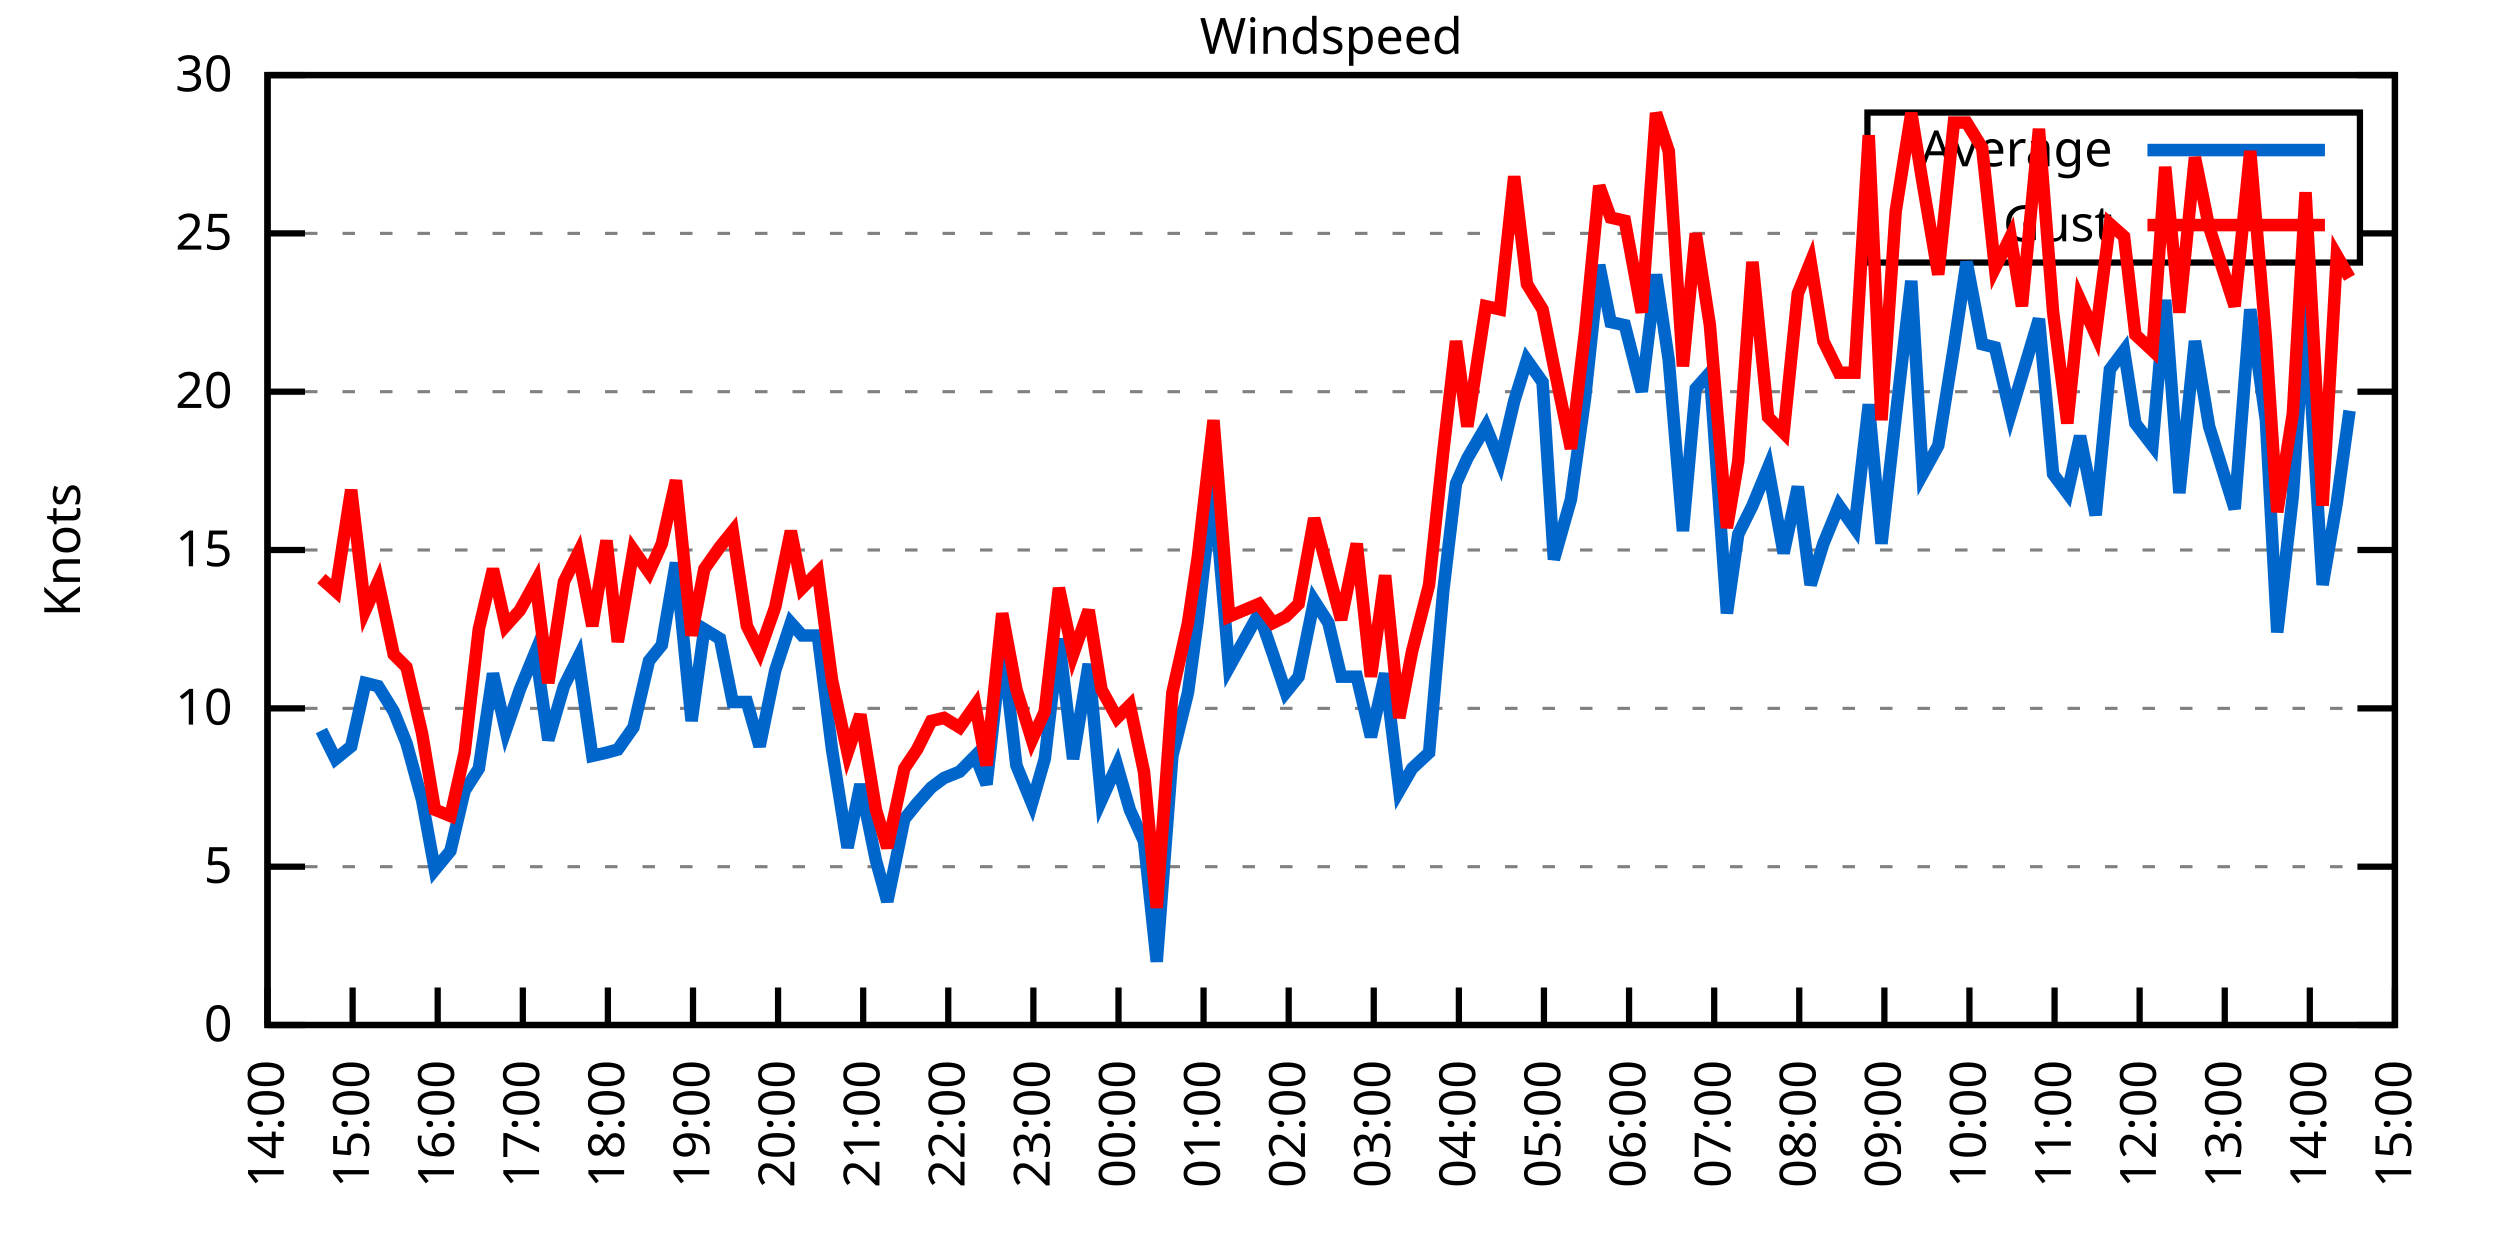
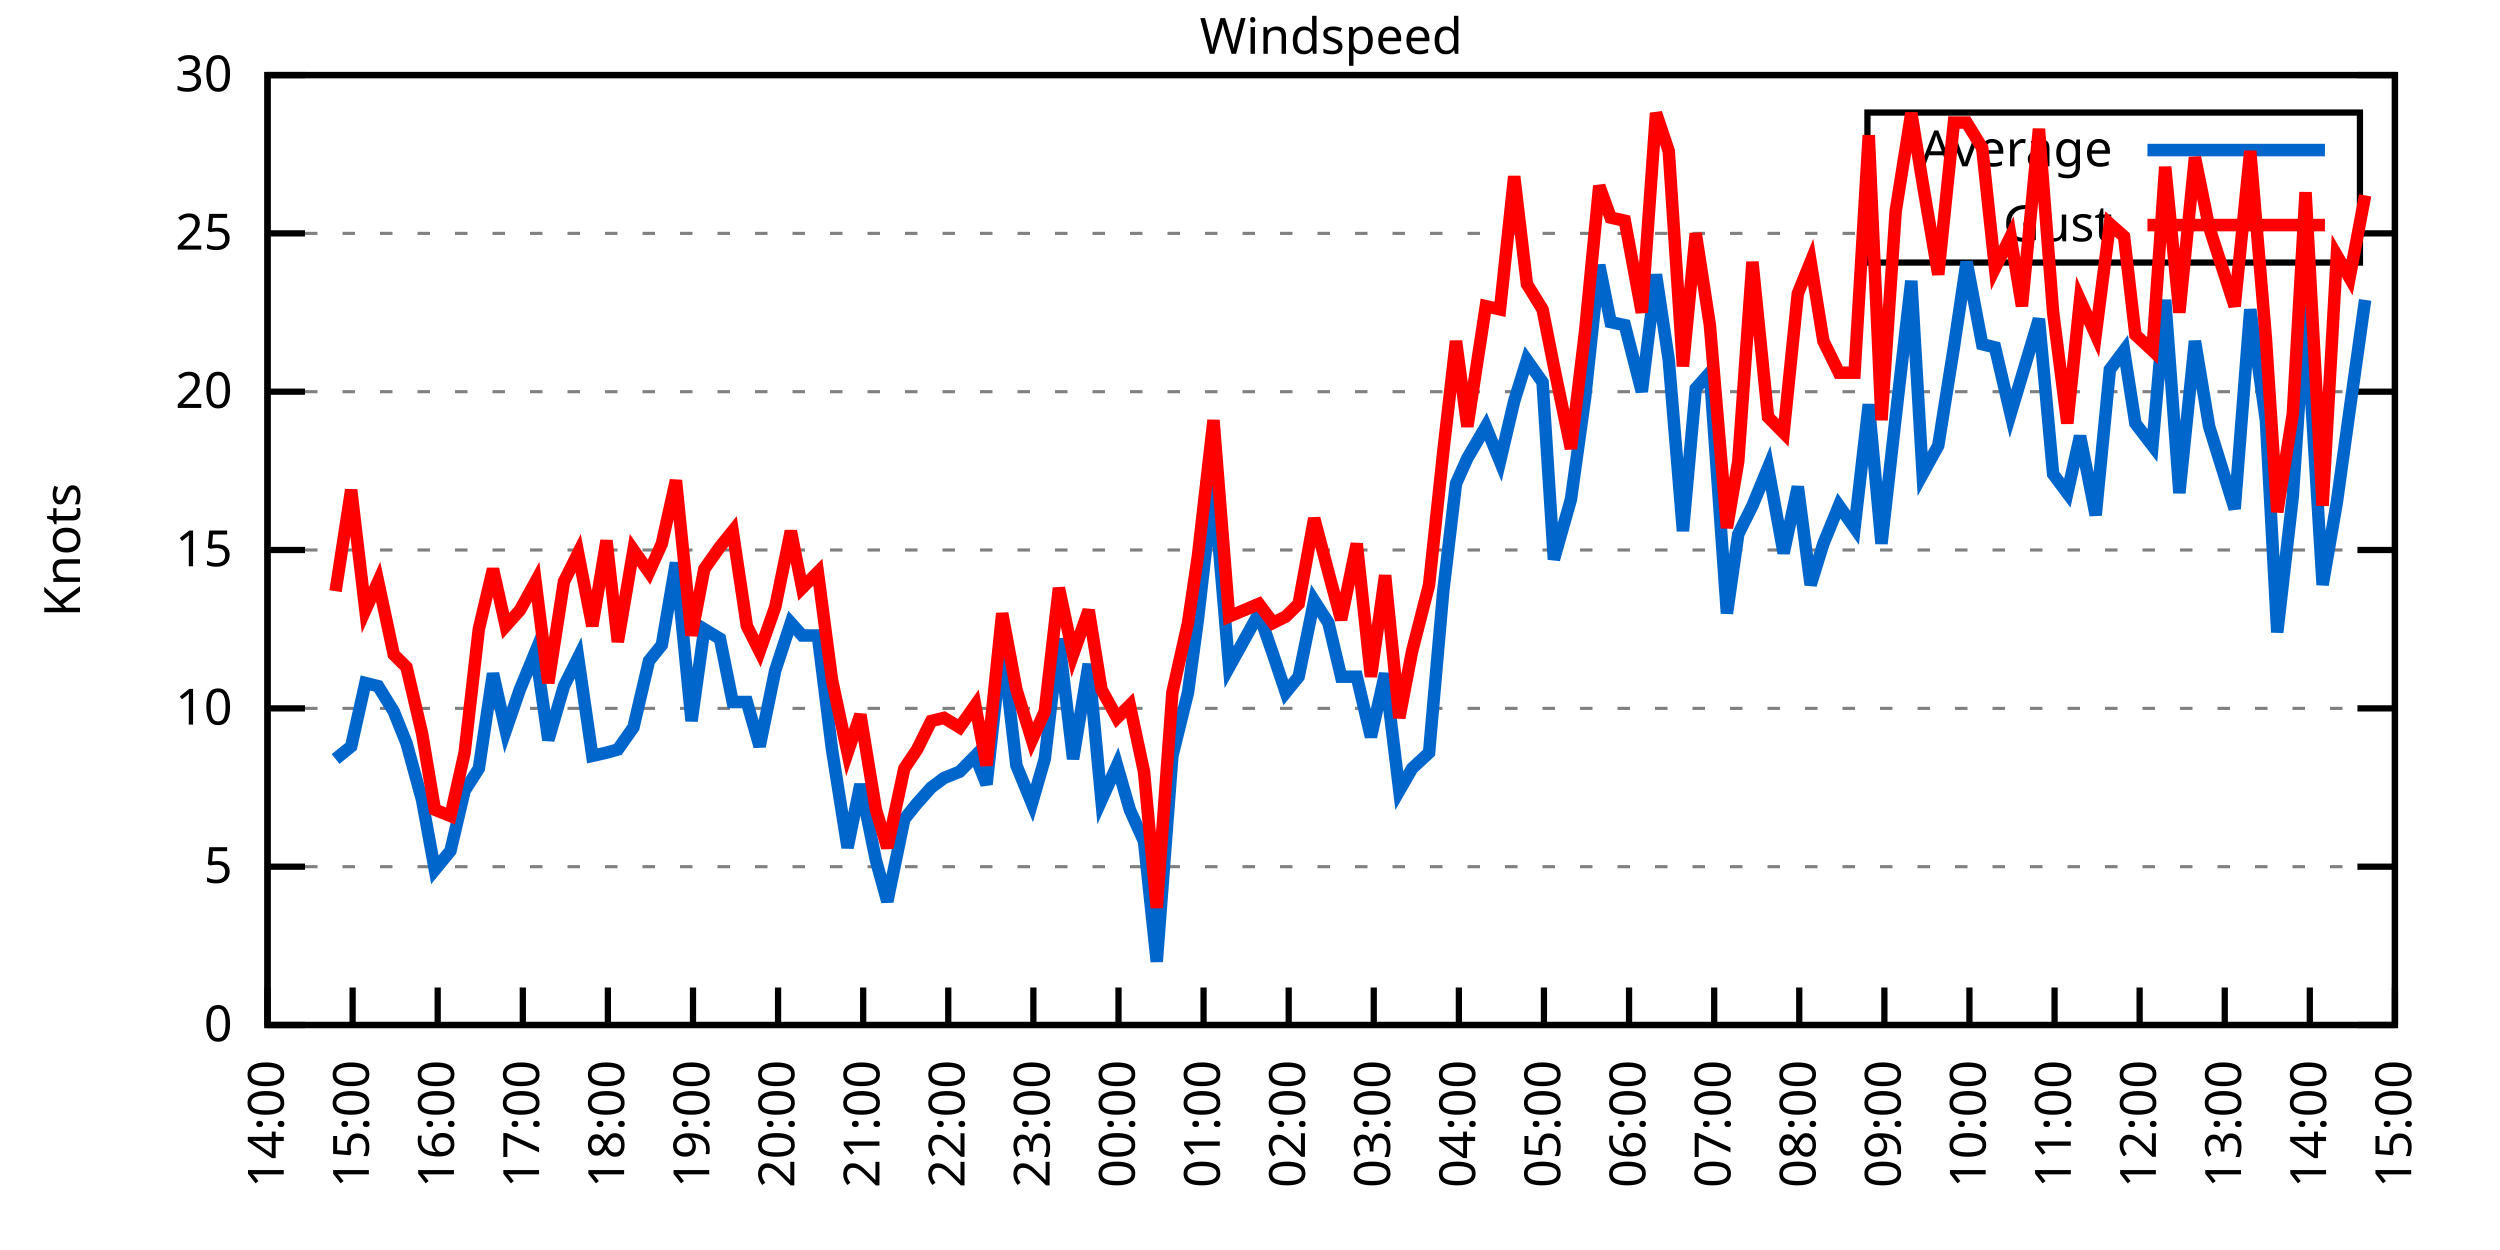
<svg xmlns="http://www.w3.org/2000/svg" xmlns:xlink="http://www.w3.org/1999/xlink" width="400" height="200" viewBox="0 0 400 200">
  <g id="gnuplot_canvas">
    <rect x="0" y="0" width="400" height="200" fill="none" />
    <defs>
      <circle id="gpDot" r="0.5" stroke-width="0.5" stroke="currentColor" />
      <path id="gpPt0" stroke-width="0.333" stroke="currentColor" d="M-1,0 h2 M0,-1 v2" />
      <path id="gpPt1" stroke-width="0.333" stroke="currentColor" d="M-1,-1 L1,1 M1,-1 L-1,1" />
      <path id="gpPt2" stroke-width="0.333" stroke="currentColor" d="M-1,0 L1,0 M0,-1 L0,1 M-1,-1 L1,1 M-1,1 L1,-1" />
      <rect id="gpPt3" stroke-width="0.333" stroke="currentColor" x="-1" y="-1" width="2" height="2" />
      <rect id="gpPt4" stroke-width="0.333" stroke="currentColor" fill="currentColor" x="-1" y="-1" width="2" height="2" />
      <circle id="gpPt5" stroke-width="0.333" stroke="currentColor" cx="0" cy="0" r="1" />
      <use xlink:href="#gpPt5" id="gpPt6" fill="currentColor" stroke="none" />
      <path id="gpPt7" stroke-width="0.333" stroke="currentColor" d="M0,-1.33 L-1.33,0.67 L1.33,0.67 z" />
      <use xlink:href="#gpPt7" id="gpPt8" fill="currentColor" stroke="none" />
      <use xlink:href="#gpPt7" id="gpPt9" stroke="currentColor" transform="rotate(180)" />
      <use xlink:href="#gpPt9" id="gpPt10" fill="currentColor" stroke="none" />
      <use xlink:href="#gpPt3" id="gpPt11" stroke="currentColor" transform="rotate(45)" />
      <use xlink:href="#gpPt11" id="gpPt12" fill="currentColor" stroke="none" />
      <path id="gpPt13" stroke-width="0.333" stroke="currentColor" d="M0,1.330 L1.265,0.411 L0.782,-1.067 L-0.782,-1.076 L-1.265,0.411 z" />
      <use xlink:href="#gpPt13" id="gpPt14" fill="currentColor" stroke="none" />
      <filter id="textbox" filterUnits="objectBoundingBox" x="0" y="0" height="1" width="1">
        <feFlood flood-color="white" flood-opacity="1" result="bgnd" />
        <feComposite in="SourceGraphic" in2="bgnd" operator="atop" />
      </filter>
      <filter id="greybox" filterUnits="objectBoundingBox" x="0" y="0" height="1" width="1">
        <feFlood flood-color="lightgrey" flood-opacity="1" result="grey" />
        <feComposite in="SourceGraphic" in2="grey" operator="atop" />
      </filter>
    </defs>
    <g fill="none" color="white" stroke="currentColor" stroke-width="1.00" stroke-linecap="butt" stroke-linejoin="miter">
</g>
    <g fill="none" color="black" stroke="currentColor" stroke-width="1.00" stroke-linecap="butt" stroke-linejoin="miter">
      <g stroke="none" shape-rendering="crispEdges">
        <polygon fill="rgb(255, 255, 255)" points="42.80,164.00 383.18,164.00 383.18,12.02 42.80,12.02 " />
      </g>
    </g>
    <g fill="none" color="black" stroke="currentColor" stroke-width="1.00" stroke-linecap="butt" stroke-linejoin="miter">
</g>
    <g fill="none" color="black" stroke="black" stroke-width="0.50" stroke-linecap="butt" stroke-linejoin="miter">
</g>
    <g fill="none" color="gray" stroke="currentColor" stroke-width="0.50" stroke-linecap="butt" stroke-linejoin="miter">
      <path stroke="gray" stroke-dasharray="2,4" class="gridline" d="M42.80,164.00 L383.19,164.00  " />
    </g>
    <g fill="none" color="gray" stroke="gray" stroke-width="1.00" stroke-linecap="butt" stroke-linejoin="miter">
</g>
    <g fill="none" color="black" stroke="currentColor" stroke-width="1.00" stroke-linecap="butt" stroke-linejoin="miter">
      <path stroke="black" d="M42.80,164.00 L48.80,164.00 M383.19,164.00 L377.19,164.00  " />
      <g transform="translate(37.20,166.60)" stroke="none" fill="black" font-family="Sans" font-size="8.00" text-anchor="end">
        <text>
          <tspan font-family="Sans"> 0</tspan>
        </text>
      </g>
    </g>
    <g fill="none" color="black" stroke="currentColor" stroke-width="1.00" stroke-linecap="butt" stroke-linejoin="miter">
</g>
    <g fill="none" color="black" stroke="black" stroke-width="0.50" stroke-linecap="butt" stroke-linejoin="miter">
</g>
    <g fill="none" color="gray" stroke="currentColor" stroke-width="0.50" stroke-linecap="butt" stroke-linejoin="miter">
      <path stroke="gray" stroke-dasharray="2,4" class="gridline" d="M42.80,138.67 L383.19,138.67  " />
    </g>
    <g fill="none" color="gray" stroke="gray" stroke-width="1.00" stroke-linecap="butt" stroke-linejoin="miter">
</g>
    <g fill="none" color="black" stroke="currentColor" stroke-width="1.00" stroke-linecap="butt" stroke-linejoin="miter">
      <path stroke="black" d="M42.80,138.67 L48.80,138.67 M383.19,138.67 L377.19,138.67  " />
      <g transform="translate(37.20,141.27)" stroke="none" fill="black" font-family="Sans" font-size="8.00" text-anchor="end">
        <text>
          <tspan font-family="Sans"> 5</tspan>
        </text>
      </g>
    </g>
    <g fill="none" color="black" stroke="currentColor" stroke-width="1.00" stroke-linecap="butt" stroke-linejoin="miter">
</g>
    <g fill="none" color="black" stroke="black" stroke-width="0.50" stroke-linecap="butt" stroke-linejoin="miter">
</g>
    <g fill="none" color="gray" stroke="currentColor" stroke-width="0.50" stroke-linecap="butt" stroke-linejoin="miter">
      <path stroke="gray" stroke-dasharray="2,4" class="gridline" d="M42.80,113.34 L383.19,113.34  " />
    </g>
    <g fill="none" color="gray" stroke="gray" stroke-width="1.00" stroke-linecap="butt" stroke-linejoin="miter">
</g>
    <g fill="none" color="black" stroke="currentColor" stroke-width="1.00" stroke-linecap="butt" stroke-linejoin="miter">
      <path stroke="black" d="M42.80,113.34 L48.80,113.34 M383.19,113.34 L377.19,113.34  " />
      <g transform="translate(37.20,115.94)" stroke="none" fill="black" font-family="Sans" font-size="8.00" text-anchor="end">
        <text>
          <tspan font-family="Sans"> 10</tspan>
        </text>
      </g>
    </g>
    <g fill="none" color="black" stroke="currentColor" stroke-width="1.00" stroke-linecap="butt" stroke-linejoin="miter">
</g>
    <g fill="none" color="black" stroke="black" stroke-width="0.50" stroke-linecap="butt" stroke-linejoin="miter">
</g>
    <g fill="none" color="gray" stroke="currentColor" stroke-width="0.50" stroke-linecap="butt" stroke-linejoin="miter">
      <path stroke="gray" stroke-dasharray="2,4" class="gridline" d="M42.80,88.00 L383.19,88.00  " />
    </g>
    <g fill="none" color="gray" stroke="gray" stroke-width="1.00" stroke-linecap="butt" stroke-linejoin="miter">
</g>
    <g fill="none" color="black" stroke="currentColor" stroke-width="1.00" stroke-linecap="butt" stroke-linejoin="miter">
      <path stroke="black" d="M42.80,88.00 L48.80,88.00 M383.19,88.00 L377.19,88.00  " />
      <g transform="translate(37.20,90.60)" stroke="none" fill="black" font-family="Sans" font-size="8.00" text-anchor="end">
        <text>
          <tspan font-family="Sans"> 15</tspan>
        </text>
      </g>
    </g>
    <g fill="none" color="black" stroke="currentColor" stroke-width="1.00" stroke-linecap="butt" stroke-linejoin="miter">
</g>
    <g fill="none" color="black" stroke="black" stroke-width="0.50" stroke-linecap="butt" stroke-linejoin="miter">
</g>
    <g fill="none" color="gray" stroke="currentColor" stroke-width="0.50" stroke-linecap="butt" stroke-linejoin="miter">
      <path stroke="gray" stroke-dasharray="2,4" class="gridline" d="M42.80,62.67 L383.19,62.67  " />
    </g>
    <g fill="none" color="gray" stroke="gray" stroke-width="1.00" stroke-linecap="butt" stroke-linejoin="miter">
</g>
    <g fill="none" color="black" stroke="currentColor" stroke-width="1.00" stroke-linecap="butt" stroke-linejoin="miter">
      <path stroke="black" d="M42.80,62.67 L48.80,62.67 M383.19,62.67 L377.19,62.67  " />
      <g transform="translate(37.20,65.27)" stroke="none" fill="black" font-family="Sans" font-size="8.00" text-anchor="end">
        <text>
          <tspan font-family="Sans"> 20</tspan>
        </text>
      </g>
    </g>
    <g fill="none" color="black" stroke="currentColor" stroke-width="1.00" stroke-linecap="butt" stroke-linejoin="miter">
</g>
    <g fill="none" color="black" stroke="black" stroke-width="0.50" stroke-linecap="butt" stroke-linejoin="miter">
</g>
    <g fill="none" color="gray" stroke="currentColor" stroke-width="0.50" stroke-linecap="butt" stroke-linejoin="miter">
      <path stroke="gray" stroke-dasharray="2,4" class="gridline" d="M42.80,37.34 L298.79,37.34 M377.59,37.34 L383.19,37.34  " />
    </g>
    <g fill="none" color="gray" stroke="gray" stroke-width="1.00" stroke-linecap="butt" stroke-linejoin="miter">
</g>
    <g fill="none" color="black" stroke="currentColor" stroke-width="1.00" stroke-linecap="butt" stroke-linejoin="miter">
      <path stroke="black" d="M42.80,37.34 L48.80,37.34 M383.19,37.34 L377.19,37.34  " />
      <g transform="translate(37.20,39.94)" stroke="none" fill="black" font-family="Sans" font-size="8.00" text-anchor="end">
        <text>
          <tspan font-family="Sans"> 25</tspan>
        </text>
      </g>
    </g>
    <g fill="none" color="black" stroke="currentColor" stroke-width="1.00" stroke-linecap="butt" stroke-linejoin="miter">
</g>
    <g fill="none" color="black" stroke="black" stroke-width="0.50" stroke-linecap="butt" stroke-linejoin="miter">
</g>
    <g fill="none" color="gray" stroke="currentColor" stroke-width="0.50" stroke-linecap="butt" stroke-linejoin="miter">
      <path stroke="gray" stroke-dasharray="2,4" class="gridline" d="M42.80,12.01 L383.19,12.01  " />
    </g>
    <g fill="none" color="gray" stroke="gray" stroke-width="1.00" stroke-linecap="butt" stroke-linejoin="miter">
</g>
    <g fill="none" color="black" stroke="currentColor" stroke-width="1.00" stroke-linecap="butt" stroke-linejoin="miter">
      <path stroke="black" d="M42.80,12.01 L48.80,12.01 M383.19,12.01 L377.19,12.01  " />
      <g transform="translate(37.20,14.61)" stroke="none" fill="black" font-family="Sans" font-size="8.00" text-anchor="end">
        <text>
          <tspan font-family="Sans"> 30</tspan>
        </text>
      </g>
    </g>
    <g fill="none" color="black" stroke="currentColor" stroke-width="1.00" stroke-linecap="butt" stroke-linejoin="miter">
      <path stroke="black" d="M42.80,164.00 L42.80,158.00  " />
      <g transform="translate(45.40,169.60) rotate(270.00)" stroke="none" fill="black" font-family="Sans" font-size="8.00" text-anchor="end">
        <text>
          <tspan font-family="Sans">14:00</tspan>
        </text>
      </g>
    </g>
    <g fill="none" color="black" stroke="currentColor" stroke-width="1.00" stroke-linecap="butt" stroke-linejoin="miter">
      <path stroke="black" d="M56.42,164.00 L56.42,158.00  " />
      <g transform="translate(59.02,169.60) rotate(270.00)" stroke="none" fill="black" font-family="Sans" font-size="8.00" text-anchor="end">
        <text>
          <tspan font-family="Sans">15:00</tspan>
        </text>
      </g>
    </g>
    <g fill="none" color="black" stroke="currentColor" stroke-width="1.00" stroke-linecap="butt" stroke-linejoin="miter">
      <path stroke="black" d="M70.03,164.00 L70.03,158.00  " />
      <g transform="translate(72.63,169.60) rotate(270.00)" stroke="none" fill="black" font-family="Sans" font-size="8.00" text-anchor="end">
        <text>
          <tspan font-family="Sans">16:00</tspan>
        </text>
      </g>
    </g>
    <g fill="none" color="black" stroke="currentColor" stroke-width="1.00" stroke-linecap="butt" stroke-linejoin="miter">
      <path stroke="black" d="M83.65,164.00 L83.65,158.00  " />
      <g transform="translate(86.25,169.60) rotate(270.00)" stroke="none" fill="black" font-family="Sans" font-size="8.00" text-anchor="end">
        <text>
          <tspan font-family="Sans">17:00</tspan>
        </text>
      </g>
    </g>
    <g fill="none" color="black" stroke="currentColor" stroke-width="1.00" stroke-linecap="butt" stroke-linejoin="miter">
      <path stroke="black" d="M97.26,164.00 L97.26,158.00  " />
      <g transform="translate(99.86,169.60) rotate(270.00)" stroke="none" fill="black" font-family="Sans" font-size="8.00" text-anchor="end">
        <text>
          <tspan font-family="Sans">18:00</tspan>
        </text>
      </g>
    </g>
    <g fill="none" color="black" stroke="currentColor" stroke-width="1.00" stroke-linecap="butt" stroke-linejoin="miter">
      <path stroke="black" d="M110.88,164.00 L110.88,158.00  " />
      <g transform="translate(113.48,169.60) rotate(270.00)" stroke="none" fill="black" font-family="Sans" font-size="8.00" text-anchor="end">
        <text>
          <tspan font-family="Sans">19:00</tspan>
        </text>
      </g>
    </g>
    <g fill="none" color="black" stroke="currentColor" stroke-width="1.00" stroke-linecap="butt" stroke-linejoin="miter">
      <path stroke="black" d="M124.49,164.00 L124.49,158.00  " />
      <g transform="translate(127.09,169.60) rotate(270.00)" stroke="none" fill="black" font-family="Sans" font-size="8.00" text-anchor="end">
        <text>
          <tspan font-family="Sans">20:00</tspan>
        </text>
      </g>
    </g>
    <g fill="none" color="black" stroke="currentColor" stroke-width="1.00" stroke-linecap="butt" stroke-linejoin="miter">
      <path stroke="black" d="M138.11,164.00 L138.11,158.00  " />
      <g transform="translate(140.71,169.60) rotate(270.00)" stroke="none" fill="black" font-family="Sans" font-size="8.00" text-anchor="end">
        <text>
          <tspan font-family="Sans">21:00</tspan>
        </text>
      </g>
    </g>
    <g fill="none" color="black" stroke="currentColor" stroke-width="1.00" stroke-linecap="butt" stroke-linejoin="miter">
      <path stroke="black" d="M151.72,164.00 L151.72,158.00  " />
      <g transform="translate(154.32,169.60) rotate(270.00)" stroke="none" fill="black" font-family="Sans" font-size="8.00" text-anchor="end">
        <text>
          <tspan font-family="Sans">22:00</tspan>
        </text>
      </g>
    </g>
    <g fill="none" color="black" stroke="currentColor" stroke-width="1.00" stroke-linecap="butt" stroke-linejoin="miter">
      <path stroke="black" d="M165.34,164.00 L165.34,158.00  " />
      <g transform="translate(167.94,169.60) rotate(270.00)" stroke="none" fill="black" font-family="Sans" font-size="8.00" text-anchor="end">
        <text>
          <tspan font-family="Sans">23:00</tspan>
        </text>
      </g>
    </g>
    <g fill="none" color="black" stroke="currentColor" stroke-width="1.00" stroke-linecap="butt" stroke-linejoin="miter">
      <path stroke="black" d="M178.96,164.00 L178.96,158.00  " />
      <g transform="translate(181.56,169.60) rotate(270.00)" stroke="none" fill="black" font-family="Sans" font-size="8.00" text-anchor="end">
        <text>
          <tspan font-family="Sans">00:00</tspan>
        </text>
      </g>
    </g>
    <g fill="none" color="black" stroke="currentColor" stroke-width="1.00" stroke-linecap="butt" stroke-linejoin="miter">
      <path stroke="black" d="M192.57,164.00 L192.57,158.00  " />
      <g transform="translate(195.17,169.60) rotate(270.00)" stroke="none" fill="black" font-family="Sans" font-size="8.00" text-anchor="end">
        <text>
          <tspan font-family="Sans">01:00</tspan>
        </text>
      </g>
    </g>
    <g fill="none" color="black" stroke="currentColor" stroke-width="1.00" stroke-linecap="butt" stroke-linejoin="miter">
      <path stroke="black" d="M206.19,164.00 L206.19,158.00  " />
      <g transform="translate(208.79,169.60) rotate(270.00)" stroke="none" fill="black" font-family="Sans" font-size="8.00" text-anchor="end">
        <text>
          <tspan font-family="Sans">02:00</tspan>
        </text>
      </g>
    </g>
    <g fill="none" color="black" stroke="currentColor" stroke-width="1.00" stroke-linecap="butt" stroke-linejoin="miter">
      <path stroke="black" d="M219.80,164.00 L219.80,158.00  " />
      <g transform="translate(222.40,169.60) rotate(270.00)" stroke="none" fill="black" font-family="Sans" font-size="8.00" text-anchor="end">
        <text>
          <tspan font-family="Sans">03:00</tspan>
        </text>
      </g>
    </g>
    <g fill="none" color="black" stroke="currentColor" stroke-width="1.00" stroke-linecap="butt" stroke-linejoin="miter">
      <path stroke="black" d="M233.42,164.00 L233.42,158.00  " />
      <g transform="translate(236.02,169.60) rotate(270.00)" stroke="none" fill="black" font-family="Sans" font-size="8.00" text-anchor="end">
        <text>
          <tspan font-family="Sans">04:00</tspan>
        </text>
      </g>
    </g>
    <g fill="none" color="black" stroke="currentColor" stroke-width="1.00" stroke-linecap="butt" stroke-linejoin="miter">
      <path stroke="black" d="M247.03,164.00 L247.03,158.00  " />
      <g transform="translate(249.63,169.60) rotate(270.00)" stroke="none" fill="black" font-family="Sans" font-size="8.00" text-anchor="end">
        <text>
          <tspan font-family="Sans">05:00</tspan>
        </text>
      </g>
    </g>
    <g fill="none" color="black" stroke="currentColor" stroke-width="1.00" stroke-linecap="butt" stroke-linejoin="miter">
      <path stroke="black" d="M260.65,164.00 L260.65,158.00  " />
      <g transform="translate(263.25,169.60) rotate(270.00)" stroke="none" fill="black" font-family="Sans" font-size="8.00" text-anchor="end">
        <text>
          <tspan font-family="Sans">06:00</tspan>
        </text>
      </g>
    </g>
    <g fill="none" color="black" stroke="currentColor" stroke-width="1.00" stroke-linecap="butt" stroke-linejoin="miter">
      <path stroke="black" d="M274.27,164.00 L274.27,158.00  " />
      <g transform="translate(276.87,169.60) rotate(270.00)" stroke="none" fill="black" font-family="Sans" font-size="8.00" text-anchor="end">
        <text>
          <tspan font-family="Sans">07:00</tspan>
        </text>
      </g>
    </g>
    <g fill="none" color="black" stroke="currentColor" stroke-width="1.00" stroke-linecap="butt" stroke-linejoin="miter">
      <path stroke="black" d="M287.88,164.00 L287.88,158.00  " />
      <g transform="translate(290.48,169.60) rotate(270.00)" stroke="none" fill="black" font-family="Sans" font-size="8.00" text-anchor="end">
        <text>
          <tspan font-family="Sans">08:00</tspan>
        </text>
      </g>
    </g>
    <g fill="none" color="black" stroke="currentColor" stroke-width="1.00" stroke-linecap="butt" stroke-linejoin="miter">
      <path stroke="black" d="M301.50,164.00 L301.50,158.00  " />
      <g transform="translate(304.10,169.60) rotate(270.00)" stroke="none" fill="black" font-family="Sans" font-size="8.00" text-anchor="end">
        <text>
          <tspan font-family="Sans">09:00</tspan>
        </text>
      </g>
    </g>
    <g fill="none" color="black" stroke="currentColor" stroke-width="1.00" stroke-linecap="butt" stroke-linejoin="miter">
      <path stroke="black" d="M315.11,164.00 L315.11,158.00  " />
      <g transform="translate(317.71,169.60) rotate(270.00)" stroke="none" fill="black" font-family="Sans" font-size="8.00" text-anchor="end">
        <text>
          <tspan font-family="Sans">10:00</tspan>
        </text>
      </g>
    </g>
    <g fill="none" color="black" stroke="currentColor" stroke-width="1.00" stroke-linecap="butt" stroke-linejoin="miter">
      <path stroke="black" d="M328.73,164.00 L328.73,158.00  " />
      <g transform="translate(331.33,169.60) rotate(270.00)" stroke="none" fill="black" font-family="Sans" font-size="8.00" text-anchor="end">
        <text>
          <tspan font-family="Sans">11:00</tspan>
        </text>
      </g>
    </g>
    <g fill="none" color="black" stroke="currentColor" stroke-width="1.00" stroke-linecap="butt" stroke-linejoin="miter">
      <path stroke="black" d="M342.34,164.00 L342.34,158.00  " />
      <g transform="translate(344.94,169.60) rotate(270.00)" stroke="none" fill="black" font-family="Sans" font-size="8.00" text-anchor="end">
        <text>
          <tspan font-family="Sans">12:00</tspan>
        </text>
      </g>
    </g>
    <g fill="none" color="black" stroke="currentColor" stroke-width="1.00" stroke-linecap="butt" stroke-linejoin="miter">
      <path stroke="black" d="M355.96,164.00 L355.96,158.00  " />
      <g transform="translate(358.56,169.60) rotate(270.00)" stroke="none" fill="black" font-family="Sans" font-size="8.00" text-anchor="end">
        <text>
          <tspan font-family="Sans">13:00</tspan>
        </text>
      </g>
    </g>
    <g fill="none" color="black" stroke="currentColor" stroke-width="1.00" stroke-linecap="butt" stroke-linejoin="miter">
      <path stroke="black" d="M369.57,164.00 L369.57,158.00  " />
      <g transform="translate(372.17,169.60) rotate(270.00)" stroke="none" fill="black" font-family="Sans" font-size="8.00" text-anchor="end">
        <text>
          <tspan font-family="Sans">14:00</tspan>
        </text>
      </g>
    </g>
    <g fill="none" color="black" stroke="currentColor" stroke-width="1.00" stroke-linecap="butt" stroke-linejoin="miter">
      <path stroke="black" d="M383.19,164.00 L383.19,158.00  " />
      <g transform="translate(385.79,169.60) rotate(270.00)" stroke="none" fill="black" font-family="Sans" font-size="8.00" text-anchor="end">
        <text>
          <tspan font-family="Sans">15:00</tspan>
        </text>
      </g>
    </g>
    <g fill="none" color="black" stroke="currentColor" stroke-width="1.00" stroke-linecap="butt" stroke-linejoin="miter">
</g>
    <g fill="none" color="black" stroke="currentColor" stroke-width="1.00" stroke-linecap="butt" stroke-linejoin="miter">
      <path stroke="black" d="M42.80,12.01 L42.80,164.00 L383.19,164.00 L383.19,12.01 L42.80,12.01 Z  " />
    </g>
    <g fill="none" color="black" stroke="currentColor" stroke-width="1.00" stroke-linecap="butt" stroke-linejoin="miter">
</g>
    <g fill="none" color="black" stroke="currentColor" stroke-width="1.00" stroke-linecap="butt" stroke-linejoin="miter">
      <path stroke="black" d="M298.79,42.01 L298.79,18.01 L377.59,18.01 L377.59,42.01 L298.79,42.01 Z  " />
    </g>
    <g id="Windspeed_plot_1">
      <g fill="none" color="white" stroke="black" stroke-width="2.00" stroke-linecap="butt" stroke-linejoin="miter">
</g>
      <g fill="none" color="black" stroke="currentColor" stroke-width="2.00" stroke-linecap="butt" stroke-linejoin="miter">
        <g transform="translate(337.99,26.61)" stroke="none" fill="black" font-family="Sans" font-size="8.00" text-anchor="end">
          <text>
            <tspan font-family="Sans">Average</tspan>
          </text>
        </g>
      </g>
      <g fill="none" color="black" stroke="currentColor" stroke-width="2.00" stroke-linecap="butt" stroke-linejoin="miter">
-         <path stroke="rgb(  0, 102, 204)" d="M343.59,24.01 L371.99,24.01 M51.42,116.88 L53.69,121.44 L56.19,119.42 L58.46,109.28 L60.50,109.79 L63.00,113.84   L65.04,118.91 L67.54,128.03 L69.58,139.17 L72.07,136.14 L74.34,126.51 L76.61,122.96 L78.88,107.76 L80.92,116.88   L83.19,110.30 L85.69,104.22 L87.73,118.40 L90.23,109.79 L92.50,105.23 L94.77,120.94 L97.04,120.43 L98.85,119.92   L101.35,116.38 L103.84,105.74 L105.89,103.20 L108.15,90.03 L110.65,115.36 L112.69,100.67 L115.19,102.19 L117.23,112.32   L119.50,112.32 L121.54,119.42 L124.04,107.26 L126.54,99.66 L128.35,101.68 L130.85,101.68 L133.12,119.92 L135.61,135.63   L137.66,125.50 L140.15,137.66 L141.97,144.24 L144.69,131.07 L146.73,128.54 L149.00,126.00 L151.04,124.48 L153.54,123.47   L156.04,120.94 L157.85,125.50 L160.35,102.70 L162.62,122.46 L165.11,128.54 L167.16,121.44 L169.43,102.19 L171.69,121.44   L174.19,106.24 L176.23,128.03 L178.73,122.46 L180.77,129.55 L183.04,134.62 L185.08,153.87 L187.58,120.94 L190.08,110.80   L191.66,99.15 L194.16,77.37 L196.66,106.75 L201.42,98.14 L203.69,104.72 L205.73,110.80 L207.78,108.27 L210.27,96.11   L212.54,99.66 L214.58,108.27 L217.08,108.27 L219.35,117.90 L221.62,107.76 L223.89,126.51 L225.93,122.96 L228.65,120.43   L230.92,94.59 L232.96,77.37 L234.78,73.31 L237.73,68.25 L240.00,73.82 L242.27,64.19 L244.31,57.61 L246.81,61.15   L248.62,89.52 L251.35,79.90 L253.61,63.69 L255.88,42.41 L257.70,51.53 L259.97,52.03 L262.69,62.67 L264.96,43.93   L267.00,57.61 L269.27,84.97 L271.32,62.17 L273.58,59.63 L276.31,98.14 L278.12,85.47 L280.39,80.91 L282.89,74.83   L285.38,88.51 L287.65,77.87 L289.70,93.58 L291.74,86.99 L294.23,80.91 L296.73,84.46 L299.00,64.70 L301.04,86.99   L303.31,66.73 L305.81,44.94 L307.62,75.85 L310.12,71.29 L312.62,55.58 L314.66,41.90 L317.15,55.07 L319.20,55.58   L321.69,66.22 L323.51,60.14 L326.23,51.02 L328.50,75.85 L330.77,78.89 L332.81,69.77 L335.31,82.43 L337.58,59.13   L339.85,56.09 L341.66,67.74 L344.39,71.29 L346.43,47.98 L348.70,78.89 L351.19,54.57 L353.46,68.25 L357.55,81.42   L360.04,49.50 L362.54,67.23 L364.36,101.18 L366.85,79.39 L368.89,48.99 L371.62,93.58 L373.89,80.41 L375.93,65.71    " />
+         <path stroke="rgb(  0, 102, 204)" d="M343.59,24.01 L371.99,24.01 M53.69,121.44 L56.19,119.42 L58.46,109.28 L60.50,109.79 L63.00,113.84 L65.04,118.91   L67.54,128.03 L69.58,139.17 L72.07,136.14 L74.34,126.51 L76.61,122.96 L78.88,107.76 L80.92,116.88 L83.19,110.30   L85.69,104.22 L87.73,118.40 L90.23,109.79 L92.50,105.23 L94.77,120.94 L97.04,120.43 L98.85,119.92 L101.35,116.38   L103.84,105.74 L105.89,103.20 L108.15,90.03 L110.65,115.36 L112.69,100.67 L115.19,102.19 L117.23,112.32 L119.50,112.32   L121.54,119.42 L124.04,107.26 L126.54,99.66 L128.35,101.68 L130.85,101.68 L133.12,119.92 L135.61,135.63 L137.66,125.50   L140.15,137.66 L141.97,144.24 L144.69,131.07 L146.73,128.54 L149.00,126.00 L151.04,124.48 L153.54,123.47 L156.04,120.94   L157.85,125.50 L160.35,102.70 L162.62,122.46 L165.11,128.54 L167.16,121.44 L169.43,102.19 L171.69,121.44 L174.19,106.24   L176.23,128.03 L178.73,122.46 L180.77,129.55 L183.04,134.62 L185.08,153.87 L187.58,120.94 L190.08,110.80 L191.66,99.15   L194.16,77.37 L196.66,106.75 L201.42,98.14 L203.69,104.72 L205.73,110.80 L207.78,108.27 L210.27,96.11 L212.54,99.66   L214.58,108.27 L217.08,108.27 L219.35,117.90 L221.62,107.76 L223.89,126.51 L225.93,122.96 L228.65,120.43 L230.92,94.59   L232.96,77.37 L234.78,73.31 L237.73,68.25 L240.00,73.82 L242.27,64.19 L244.31,57.61 L246.81,61.15 L248.62,89.52   L251.35,79.90 L253.61,63.69 L255.88,42.41 L257.70,51.53 L259.97,52.03 L262.69,62.67 L264.96,43.93 L267.00,57.61   L269.27,84.97 L271.32,62.17 L273.58,59.63 L276.31,98.14 L278.12,85.47 L280.39,80.91 L282.89,74.83 L285.38,88.51   L287.65,77.87 L289.70,93.58 L291.74,86.99 L294.23,80.91 L296.73,84.46 L299.00,64.70 L301.04,86.99 L303.31,66.73   L305.81,44.94 L307.62,75.85 L310.12,71.29 L312.62,55.58 L314.66,41.90 L317.15,55.07 L319.20,55.58 L321.69,66.22   L323.51,60.14 L326.23,51.02 L328.50,75.85 L330.77,78.89 L332.81,69.77 L335.31,82.43 L337.58,59.13 L339.85,56.09   L341.66,67.74 L344.39,71.29 L346.43,47.98 L348.70,78.89 L351.19,54.57 L353.46,68.25 L357.55,81.42 L360.04,49.50   L362.54,67.23 L364.36,101.18 L366.85,79.39 L368.89,48.99 L371.62,93.58 L373.89,80.41 L375.93,65.71 L378.42,47.98    " />
      </g>
    </g>
    <g id="Windspeed_plot_2">
      <g fill="none" color="black" stroke="currentColor" stroke-width="2.00" stroke-linecap="butt" stroke-linejoin="miter">
        <g transform="translate(337.99,38.61)" stroke="none" fill="black" font-family="Sans" font-size="8.00" text-anchor="end">
          <text>
            <tspan font-family="Sans">Gust</tspan>
          </text>
        </g>
      </g>
      <g fill="none" color="black" stroke="currentColor" stroke-width="2.00" stroke-linecap="butt" stroke-linejoin="miter">
-         <path stroke="rgb(255,   0,   0)" d="M343.59,36.01 L371.99,36.01 M51.42,92.56 L53.69,94.59 L56.19,78.38 L58.46,97.63 L60.50,93.07 L63.00,104.72   L65.04,106.75 L67.54,117.39 L69.58,129.55 L72.07,130.56 L74.34,120.43 L76.61,100.67 L78.88,91.04 L80.92,100.16   L83.19,97.63 L85.69,93.07 L87.73,109.28 L90.23,93.07 L92.50,88.51 L94.77,100.16 L97.04,86.49 L98.85,102.70   L101.35,88.00 L103.84,91.55 L105.89,86.99 L108.15,76.86 L110.65,101.68 L112.69,91.04 L115.19,87.50 L117.23,84.97   L119.50,100.16 L121.54,104.22 L124.04,97.12 L126.54,84.97 L128.35,94.08 L130.85,91.55 L133.12,108.78 L135.61,120.43   L137.66,114.35 L140.15,129.55 L141.97,135.63 L144.69,122.96 L146.73,119.92 L149.00,115.36 L151.04,114.86 L153.54,116.38   L156.04,112.83 L157.85,122.46 L160.35,98.14 L162.62,110.30 L165.11,118.40 L167.16,113.84 L169.43,94.08 L171.69,104.72   L174.19,97.63 L176.23,110.30 L178.73,114.86 L180.77,112.83 L183.04,123.47 L185.08,145.25 L187.58,110.80 L190.08,99.66   L191.66,89.02 L194.16,67.23 L196.66,98.64 L201.42,96.62 L203.69,99.66 L205.73,98.64 L207.78,96.62 L210.27,82.94   L212.54,91.55 L214.58,99.15 L217.08,86.99 L219.35,108.27 L221.62,92.06 L223.89,114.86 L225.93,104.22 L228.65,93.58   L230.92,72.30 L232.96,54.57 L234.78,68.25 L237.73,48.99 L240.00,49.50 L242.27,28.22 L244.31,45.45 L246.81,49.50   L248.62,58.62 L251.35,71.79 L253.61,53.05 L255.88,29.74 L257.70,34.81 L259.97,35.32 L262.69,50.01 L264.96,18.09   L267.00,24.17 L269.27,58.62 L271.32,37.34 L273.58,52.03 L276.31,84.46 L278.12,73.82 L280.39,41.90 L282.89,66.73   L285.38,69.26 L287.65,46.97 L289.70,41.90 L291.74,54.57 L294.23,59.63 L296.73,59.63 L299.00,21.64 L301.04,67.23   L303.31,33.80 L305.81,18.09 L307.62,29.24 L310.12,43.93 L312.62,19.61 L314.66,19.61 L317.15,23.66 L319.20,42.91   L321.69,37.85 L323.51,48.99 L326.23,20.62 L328.50,50.01 L330.77,67.74 L332.81,47.98 L335.31,53.55 L337.58,35.82   L339.85,37.85 L341.66,53.55 L344.39,56.09 L346.43,26.70 L348.70,50.01 L351.19,25.18 L353.46,36.33 L357.55,48.99   L360.04,24.17 L362.54,54.06 L364.36,81.93 L366.85,66.22 L368.89,30.76 L371.62,80.91 L373.89,40.89 L375.93,44.43    " />
+         <path stroke="rgb(255,   0,   0)" d="M343.59,36.01 L371.99,36.01 M53.69,94.59 L56.19,78.38 L58.46,97.63 L60.50,93.07 L63.00,104.72 L65.04,106.75   L67.54,117.39 L69.58,129.55 L72.07,130.56 L74.34,120.43 L76.61,100.67 L78.88,91.04 L80.92,100.16 L83.19,97.63   L85.69,93.07 L87.73,109.28 L90.23,93.07 L92.50,88.51 L94.77,100.16 L97.04,86.49 L98.85,102.70 L101.35,88.00   L103.84,91.55 L105.89,86.99 L108.15,76.86 L110.65,101.68 L112.69,91.04 L115.19,87.50 L117.23,84.97 L119.50,100.16   L121.54,104.22 L124.04,97.12 L126.54,84.97 L128.35,94.08 L130.85,91.55 L133.12,108.78 L135.61,120.43 L137.66,114.35   L140.15,129.55 L141.97,135.63 L144.69,122.96 L146.73,119.92 L149.00,115.36 L151.04,114.86 L153.54,116.38 L156.04,112.83   L157.85,122.46 L160.35,98.14 L162.62,110.30 L165.11,118.40 L167.16,113.84 L169.43,94.08 L171.69,104.72 L174.19,97.63   L176.23,110.30 L178.73,114.86 L180.77,112.83 L183.04,123.47 L185.08,145.25 L187.58,110.80 L190.08,99.66 L191.66,89.02   L194.16,67.23 L196.66,98.64 L201.42,96.62 L203.69,99.66 L205.73,98.64 L207.78,96.62 L210.27,82.94 L212.54,91.55   L214.58,99.15 L217.08,86.99 L219.35,108.27 L221.62,92.06 L223.89,114.86 L225.93,104.22 L228.65,93.58 L230.92,72.30   L232.96,54.57 L234.78,68.25 L237.73,48.99 L240.00,49.50 L242.27,28.22 L244.31,45.45 L246.81,49.50 L248.62,58.62   L251.35,71.79 L253.61,53.05 L255.88,29.74 L257.70,34.81 L259.97,35.32 L262.69,50.01 L264.96,18.09 L267.00,24.17   L269.27,58.62 L271.32,37.34 L273.58,52.03 L276.31,84.46 L278.12,73.82 L280.39,41.90 L282.89,66.73 L285.38,69.26   L287.65,46.97 L289.70,41.90 L291.74,54.57 L294.23,59.63 L296.73,59.63 L299.00,21.64 L301.04,67.23 L303.31,33.80   L305.81,18.09 L307.62,29.24 L310.12,43.93 L312.62,19.61 L314.66,19.61 L317.15,23.66 L319.20,42.91 L321.69,37.85   L323.51,48.99 L326.23,20.62 L328.50,50.01 L330.77,67.74 L332.81,47.98 L335.31,53.55 L337.58,35.82 L339.85,37.85   L341.66,53.55 L344.39,56.09 L346.43,26.70 L348.70,50.01 L351.19,25.18 L353.46,36.33 L357.55,48.99 L360.04,24.17   L362.54,54.06 L364.36,81.93 L366.85,66.22 L368.89,30.76 L371.62,80.91 L373.89,40.89 L375.93,44.43 L378.42,31.26    " />
      </g>
    </g>
    <g fill="none" color="black" stroke="currentColor" stroke-width="2.00" stroke-linecap="butt" stroke-linejoin="miter">
</g>
    <g fill="none" color="black" stroke="black" stroke-width="1.00" stroke-linecap="butt" stroke-linejoin="miter">
</g>
    <g fill="none" color="black" stroke="currentColor" stroke-width="1.00" stroke-linecap="butt" stroke-linejoin="miter">
      <path stroke="black" d="M42.80,12.01 L42.80,164.00 L383.19,164.00 L383.19,12.01 L42.80,12.01 Z  " />
      <g transform="translate(12.80,88.01) rotate(270.00)" stroke="none" fill="black" font-family="Sans" font-size="8.00" text-anchor="middle">
        <text>
          <tspan font-family="Sans">Knots</tspan>
        </text>
      </g>
    </g>
    <g fill="none" color="black" stroke="currentColor" stroke-width="1.00" stroke-linecap="butt" stroke-linejoin="miter">
</g>
    <g fill="none" color="black" stroke="currentColor" stroke-width="1.00" stroke-linecap="butt" stroke-linejoin="miter">
      <g transform="translate(212.99,8.61)" stroke="none" fill="black" font-family="Sans" font-size="8.00" text-anchor="middle">
        <text>
          <tspan font-family="Sans">Windspeed</tspan>
        </text>
      </g>
    </g>
    <g fill="none" color="black" stroke="currentColor" stroke-width="1.00" stroke-linecap="butt" stroke-linejoin="miter">
</g>
  </g>
</svg>
